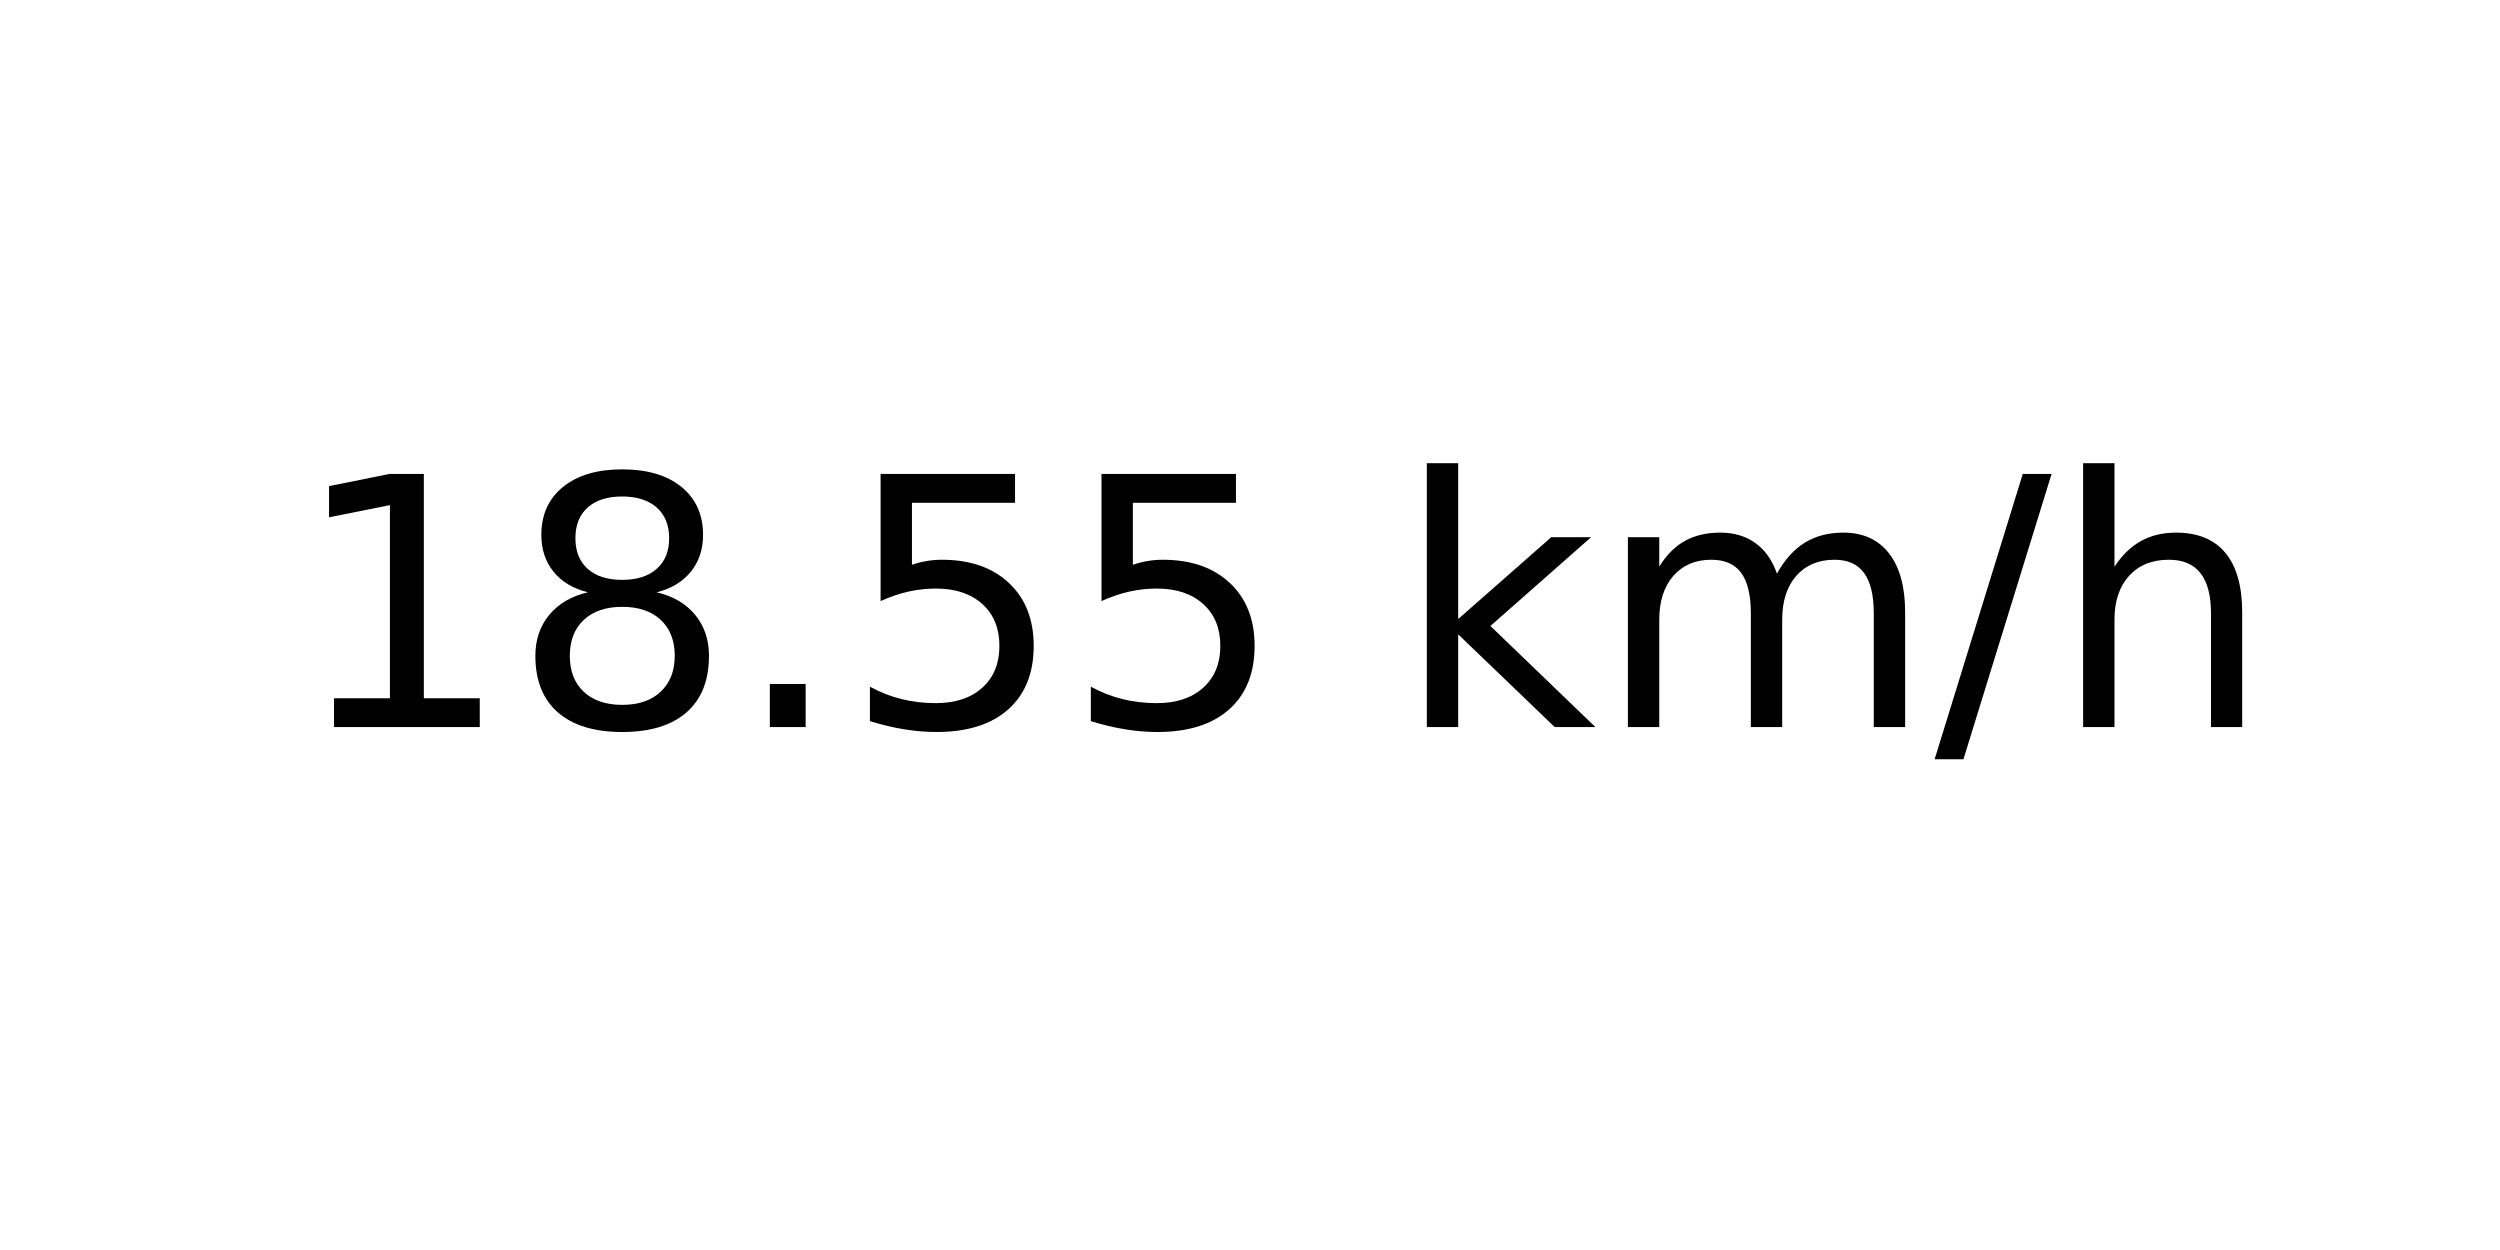
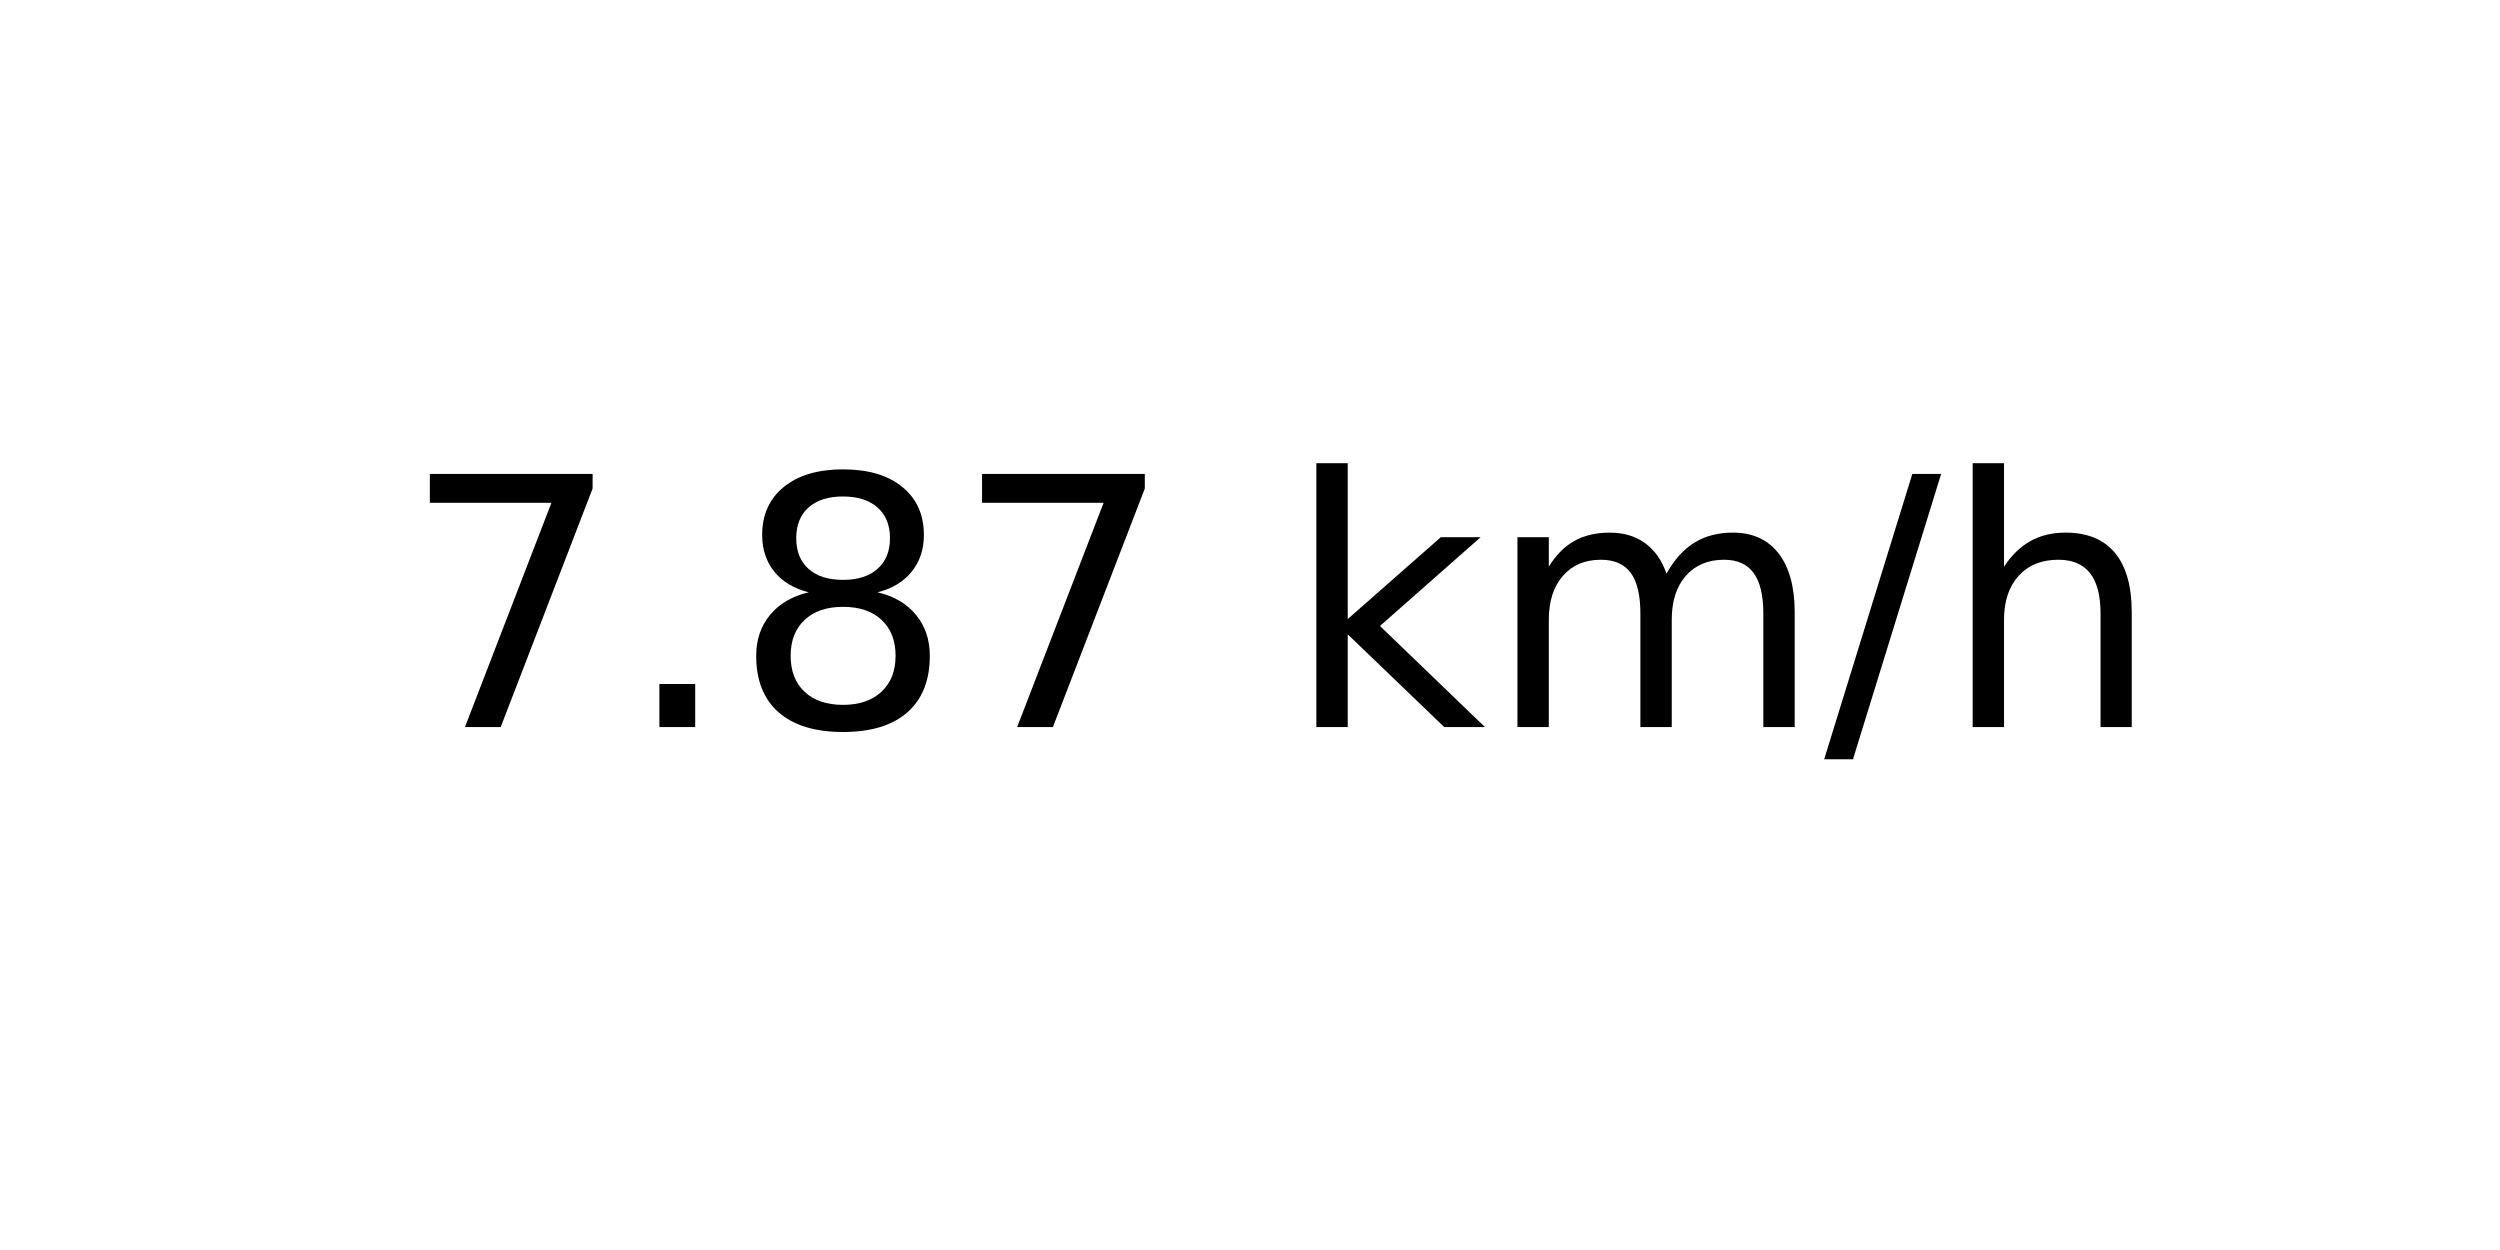
<svg xmlns="http://www.w3.org/2000/svg" xmlns:xlink="http://www.w3.org/1999/xlink" width="72pt" height="36pt" viewBox="0 0 72 36" version="1.1">
  <defs>
    <style type="text/css">*{stroke-linejoin: round; stroke-linecap: butt}</style>
  </defs>
  <g id="figure_1">
    <g id="axes_1">
      <g id="text_1">
-         <g transform="translate(8.378125 20.93937) scale(0.1 -0.1)">
+         <g transform="translate(11.55937 20.93937) scale(0.1 -0.1)">
          <defs>
-             <path id="DejaVuSans-31" d="M 794 531  L 1825 531  L 1825 4091  L 703 3866  L 703 4441  L 1819 4666  L 2450 4666  L 2450 531  L 3481 531  L 3481 0  L 794 0  L 794 531  z " transform="scale(0.015625)" />
+             <path id="DejaVuSans-37" d="M 525 4666  L 3525 4666  L 3525 4397  L 1831 0  L 1172 0  L 2766 4134  L 525 4134  L 525 4666  z " transform="scale(0.015625)" />
+             <path id="DejaVuSans-2e" d="M 684 794  L 1344 794  L 1344 0  L 684 0  L 684 794  z " transform="scale(0.015625)" />
            <path id="DejaVuSans-38" d="M 2034 2216  Q 1584 2216 1326 1975  Q 1069 1734 1069 1313  Q 1069 891 1326 650  Q 1584 409 2034 409  Q 2484 409 2743 651  Q 3003 894 3003 1313  Q 3003 1734 2745 1975  Q 2488 2216 2034 2216  z M 1403 2484  Q 997 2584 770 2862  Q 544 3141 544 3541  Q 544 4100 942 4425  Q 1341 4750 2034 4750  Q 2731 4750 3128 4425  Q 3525 4100 3525 3541  Q 3525 3141 3298 2862  Q 3072 2584 2669 2484  Q 3125 2378 3379 2068  Q 3634 1759 3634 1313  Q 3634 634 3220 271  Q 2806 -91 2034 -91  Q 1263 -91 848 271  Q 434 634 434 1313  Q 434 1759 690 2068  Q 947 2378 1403 2484  z M 1172 3481  Q 1172 3119 1398 2916  Q 1625 2713 2034 2713  Q 2441 2713 2670 2916  Q 2900 3119 2900 3481  Q 2900 3844 2670 4047  Q 2441 4250 2034 4250  Q 1625 4250 1398 4047  Q 1172 3844 1172 3481  z " transform="scale(0.015625)" />
-             <path id="DejaVuSans-2e" d="M 684 794  L 1344 794  L 1344 0  L 684 0  L 684 794  z " transform="scale(0.015625)" />
-             <path id="DejaVuSans-35" d="M 691 4666  L 3169 4666  L 3169 4134  L 1269 4134  L 1269 2991  Q 1406 3038 1543 3061  Q 1681 3084 1819 3084  Q 2600 3084 3056 2656  Q 3513 2228 3513 1497  Q 3513 744 3044 326  Q 2575 -91 1722 -91  Q 1428 -91 1123 -41  Q 819 9 494 109  L 494 744  Q 775 591 1075 516  Q 1375 441 1709 441  Q 2250 441 2565 725  Q 2881 1009 2881 1497  Q 2881 1984 2565 2268  Q 2250 2553 1709 2553  Q 1456 2553 1204 2497  Q 953 2441 691 2322  L 691 4666  z " transform="scale(0.015625)" />
            <path id="DejaVuSans-20" transform="scale(0.015625)" />
            <path id="DejaVuSans-6b" d="M 581 4863  L 1159 4863  L 1159 1991  L 2875 3500  L 3609 3500  L 1753 1863  L 3688 0  L 2938 0  L 1159 1709  L 1159 0  L 581 0  L 581 4863  z " transform="scale(0.015625)" />
            <path id="DejaVuSans-6d" d="M 3328 2828  Q 3544 3216 3844 3400  Q 4144 3584 4550 3584  Q 5097 3584 5394 3201  Q 5691 2819 5691 2113  L 5691 0  L 5113 0  L 5113 2094  Q 5113 2597 4934 2840  Q 4756 3084 4391 3084  Q 3944 3084 3684 2787  Q 3425 2491 3425 1978  L 3425 0  L 2847 0  L 2847 2094  Q 2847 2600 2669 2842  Q 2491 3084 2119 3084  Q 1678 3084 1418 2786  Q 1159 2488 1159 1978  L 1159 0  L 581 0  L 581 3500  L 1159 3500  L 1159 2956  Q 1356 3278 1631 3431  Q 1906 3584 2284 3584  Q 2666 3584 2933 3390  Q 3200 3197 3328 2828  z " transform="scale(0.015625)" />
            <path id="DejaVuSans-2f" d="M 1625 4666  L 2156 4666  L 531 -594  L 0 -594  L 1625 4666  z " transform="scale(0.015625)" />
            <path id="DejaVuSans-68" d="M 3513 2113  L 3513 0  L 2938 0  L 2938 2094  Q 2938 2591 2744 2837  Q 2550 3084 2163 3084  Q 1697 3084 1428 2787  Q 1159 2491 1159 1978  L 1159 0  L 581 0  L 581 4863  L 1159 4863  L 1159 2956  Q 1366 3272 1645 3428  Q 1925 3584 2291 3584  Q 2894 3584 3203 3211  Q 3513 2838 3513 2113  z " transform="scale(0.015625)" />
          </defs>
-           <use xlink:href="#DejaVuSans-31" />
-           <use xlink:href="#DejaVuSans-38" x="63.623" />
-           <use xlink:href="#DejaVuSans-2e" x="127.246" />
-           <use xlink:href="#DejaVuSans-35" x="159.033" />
-           <use xlink:href="#DejaVuSans-35" x="222.656" />
-           <use xlink:href="#DejaVuSans-20" x="286.279" />
-           <use xlink:href="#DejaVuSans-6b" x="318.066" />
-           <use xlink:href="#DejaVuSans-6d" x="375.977" />
-           <use xlink:href="#DejaVuSans-2f" x="473.389" />
-           <use xlink:href="#DejaVuSans-68" x="507.08" />
+           <use xlink:href="#DejaVuSans-37" />
+           <use xlink:href="#DejaVuSans-2e" x="63.623" />
+           <use xlink:href="#DejaVuSans-38" x="95.41" />
+           <use xlink:href="#DejaVuSans-37" x="159.033" />
+           <use xlink:href="#DejaVuSans-20" x="222.656" />
+           <use xlink:href="#DejaVuSans-6b" x="254.443" />
+           <use xlink:href="#DejaVuSans-6d" x="312.354" />
+           <use xlink:href="#DejaVuSans-2f" x="409.766" />
+           <use xlink:href="#DejaVuSans-68" x="443.457" />
        </g>
      </g>
    </g>
  </g>
</svg>
